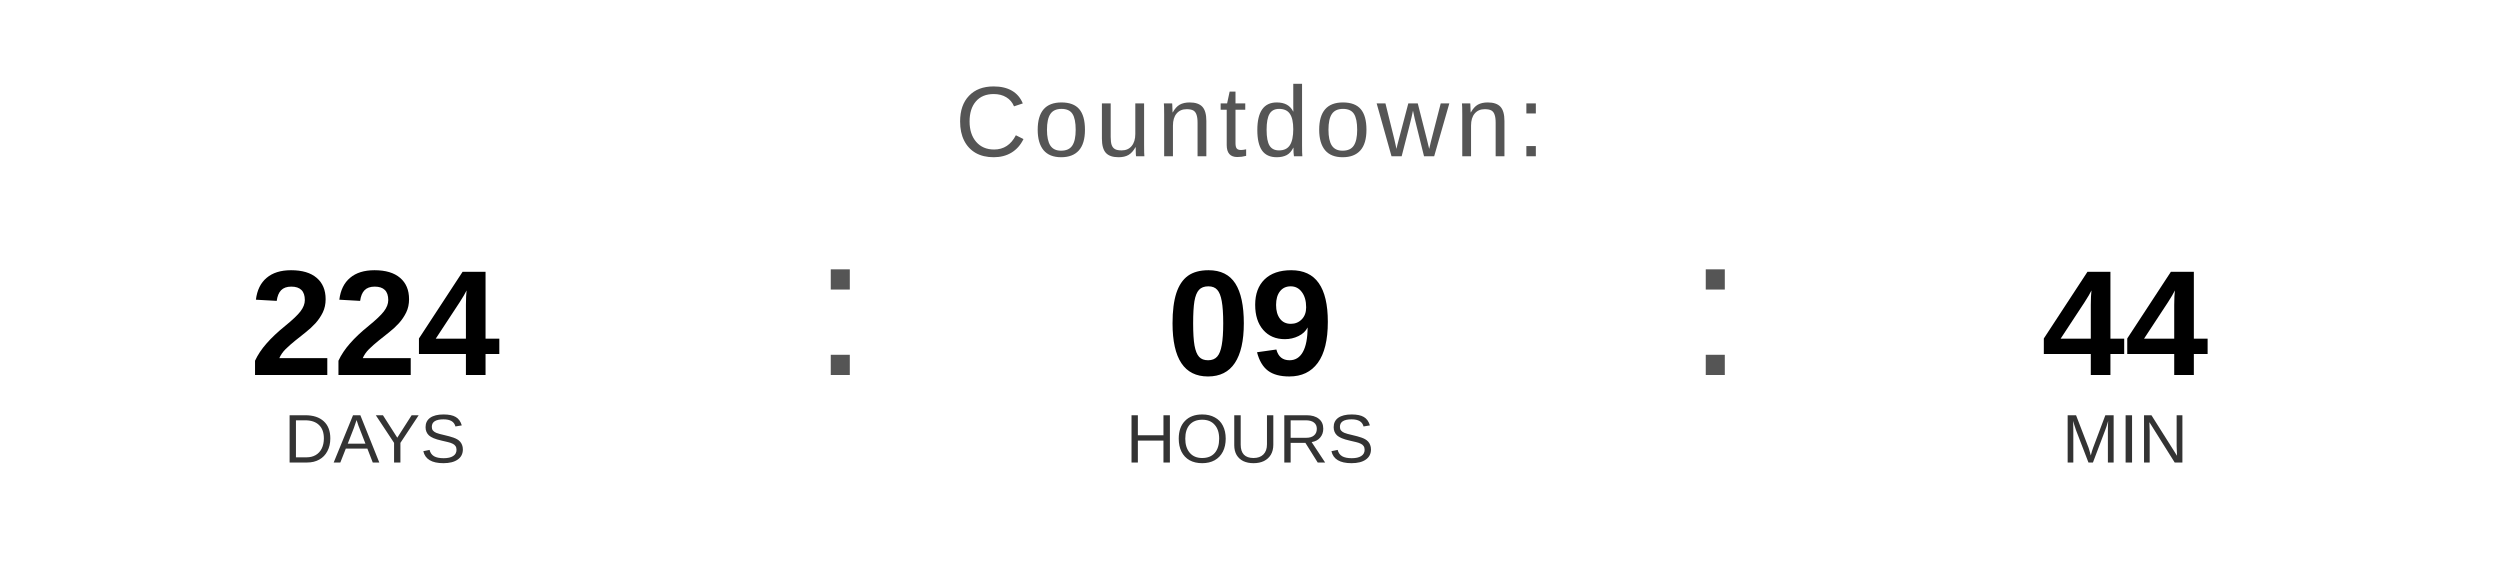
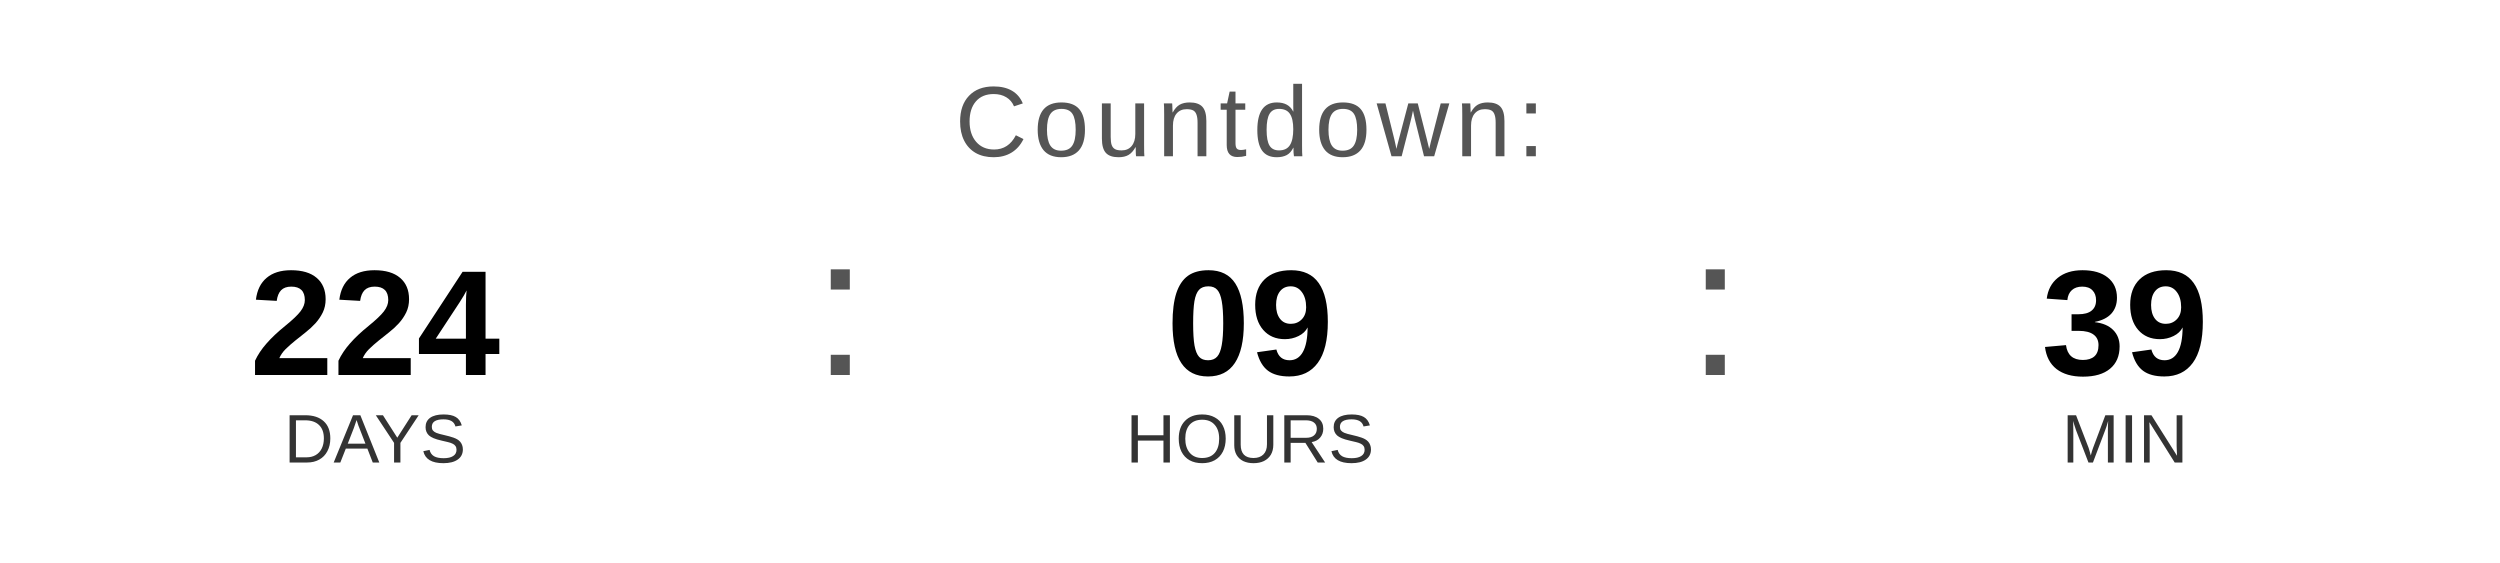
<svg xmlns="http://www.w3.org/2000/svg" width="400" height="90" viewBox="0 0 400 90">
  <text x="200" y="25" font-family="Arial, Helvetica, sans-serif" font-size="16" fill="#555555" text-anchor="middle" letter-spacing="1">
    Countdown:
  </text>
  <text x="60" y="60" font-family="Arial, Helvetica, sans-serif" font-size="24" font-weight="bold" fill="#000000" text-anchor="middle">224</text>
  <text x="60" y="74" font-family="Arial, Helvetica, sans-serif" font-size="11" fill="#333333" text-anchor="middle">DAYS</text>
  <text x="130" y="60" font-family="Arial, sans-serif" font-size="32" fill="#555555">:</text>
  <text x="200" y="60" font-family="Arial, Helvetica, sans-serif" font-size="24" font-weight="bold" fill="#000000" text-anchor="middle">09</text>
  <text x="200" y="74" font-family="Arial, Helvetica, sans-serif" font-size="11" fill="#333333" text-anchor="middle">HOURS</text>
  <text x="270" y="60" font-family="Arial, sans-serif" font-size="32" fill="#555555">:</text>
-   <text x="340" y="60" font-family="Arial, Helvetica, sans-serif" font-size="24" font-weight="bold" fill="#000000" text-anchor="middle">44</text>
+   <text x="340" y="60" font-family="Arial, Helvetica, sans-serif" font-size="24" font-weight="bold" fill="#000000" text-anchor="middle">39</text>
  <text x="340" y="74" font-family="Arial, Helvetica, sans-serif" font-size="11" fill="#333333" text-anchor="middle">MIN</text>
</svg>
